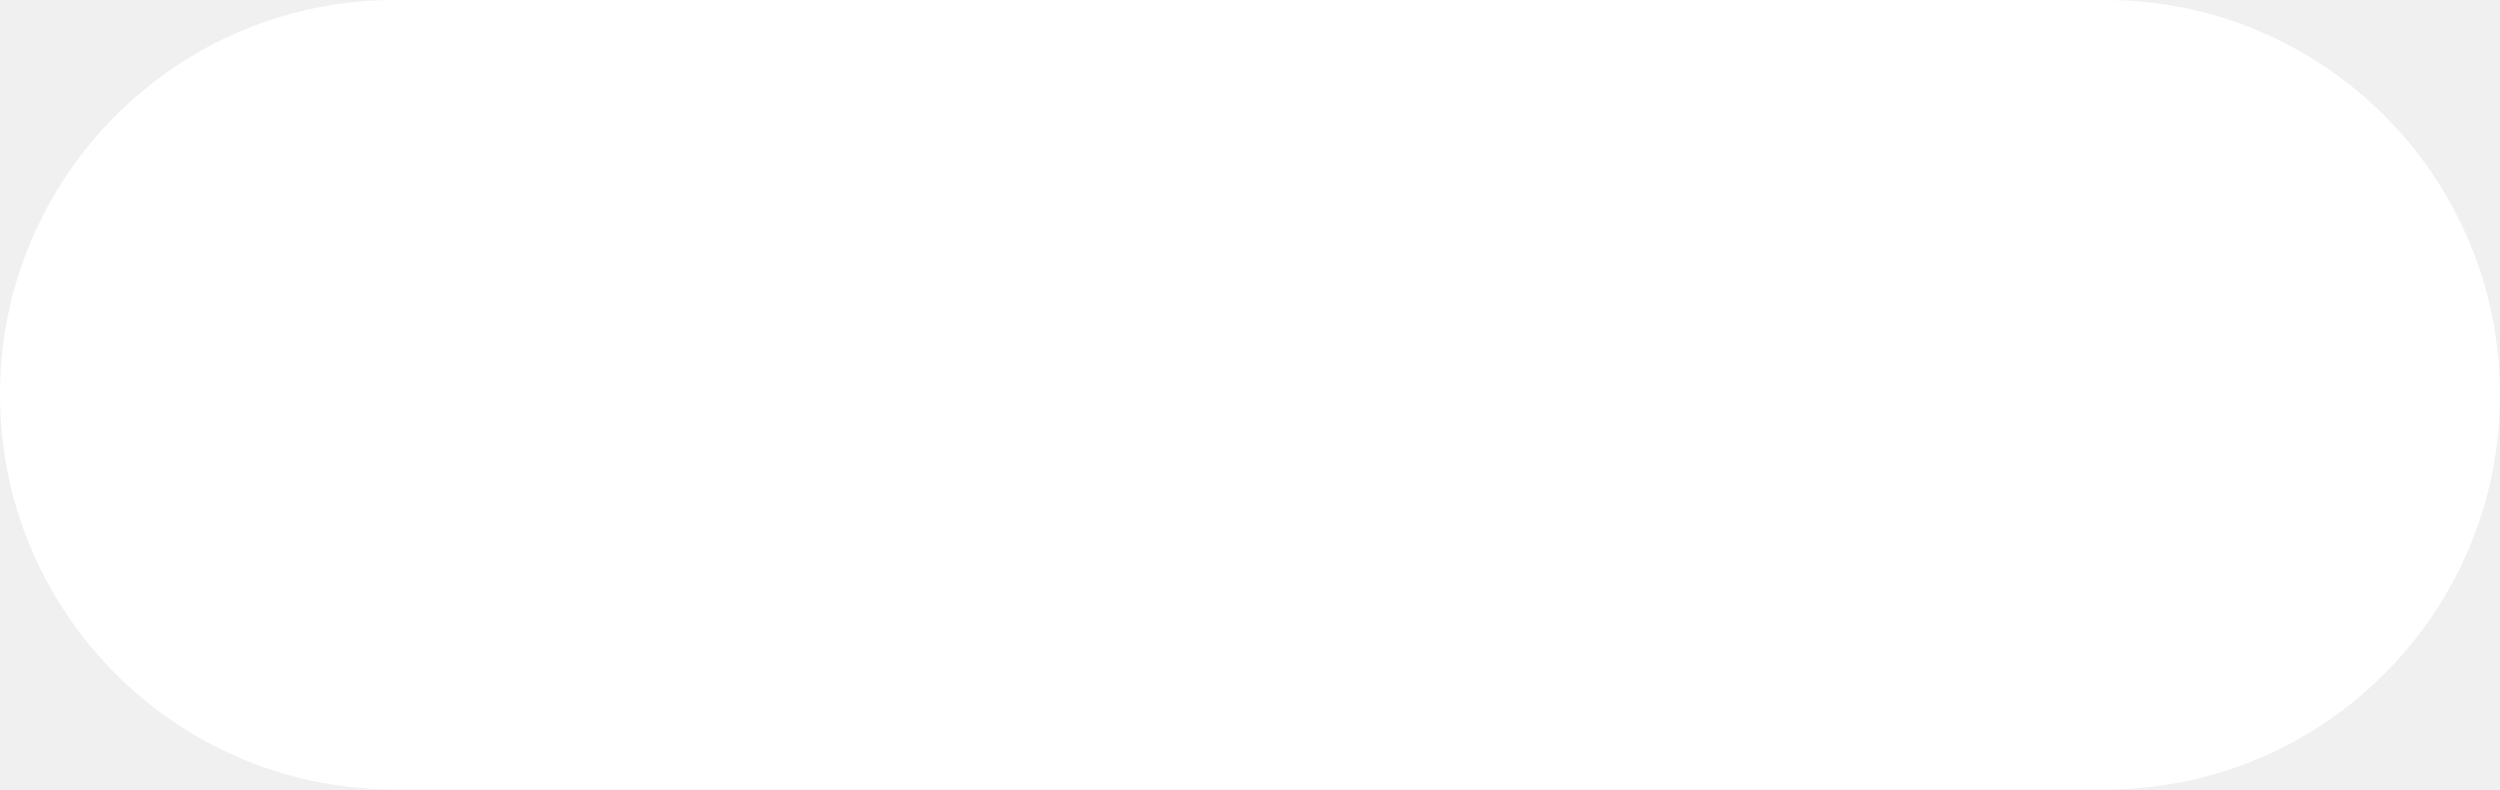
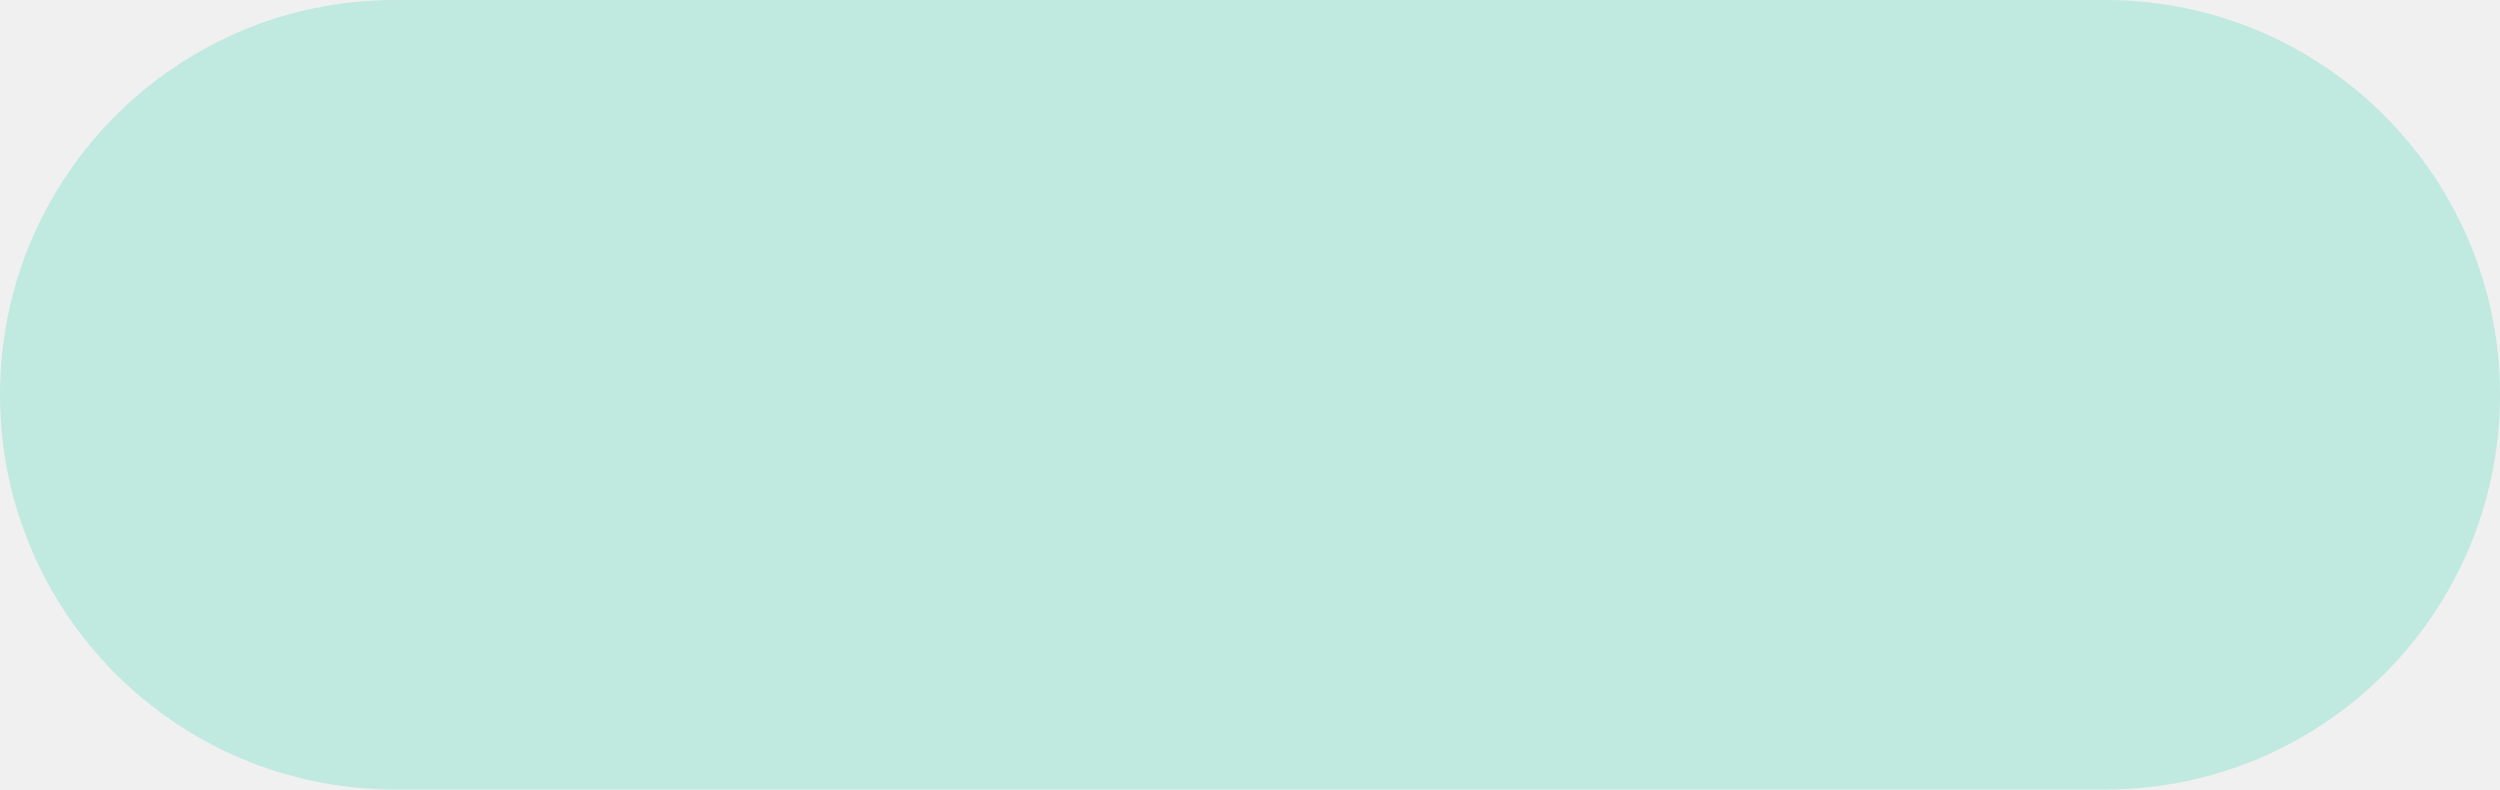
<svg xmlns="http://www.w3.org/2000/svg" width="38" height="12" viewBox="0 0 38 12" fill="none">
-   <rect width="38" height="12" rx="6" fill="white" />
+   <rect width="38" height="12" rx="6" fill="#00D1A033" />
</svg>
